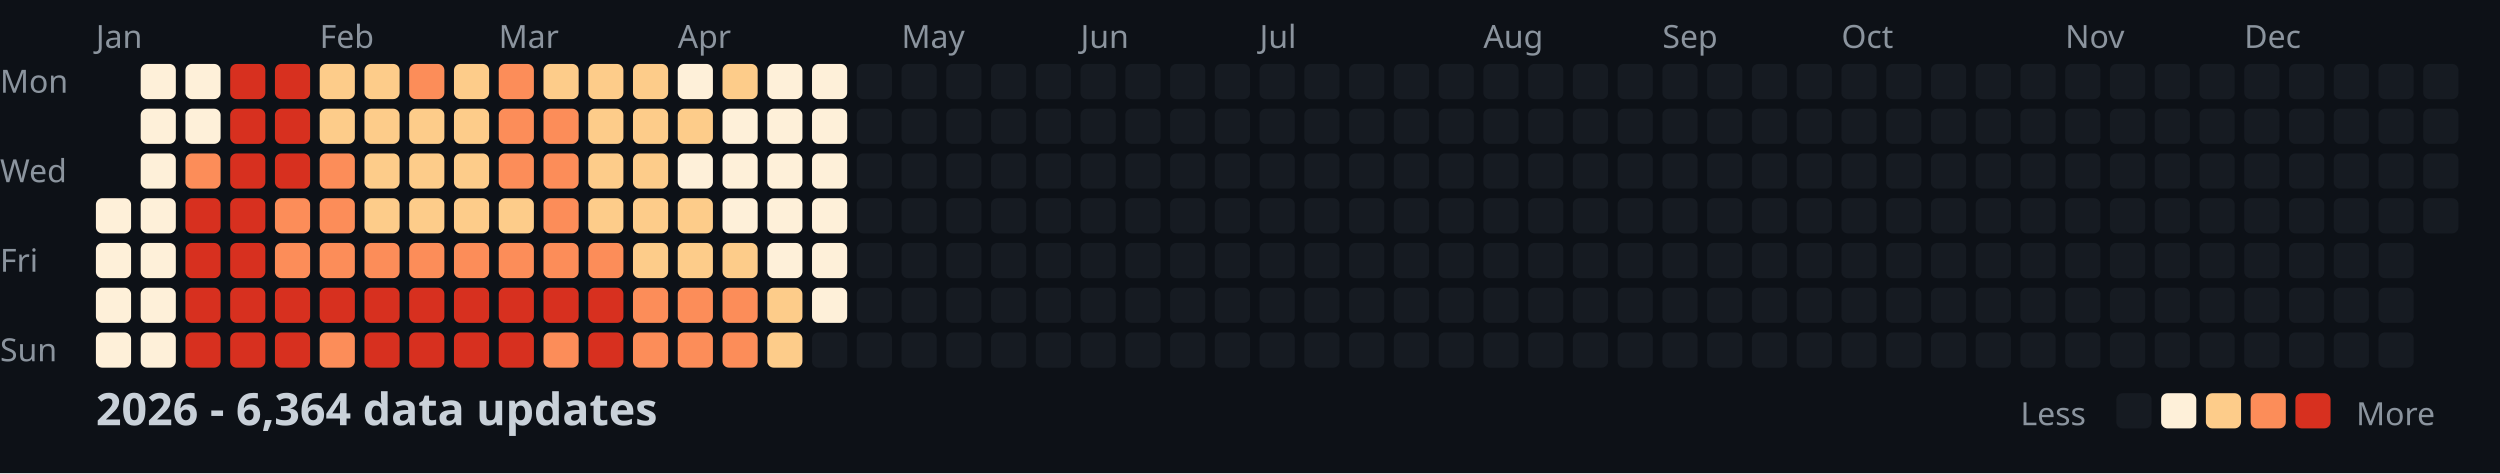
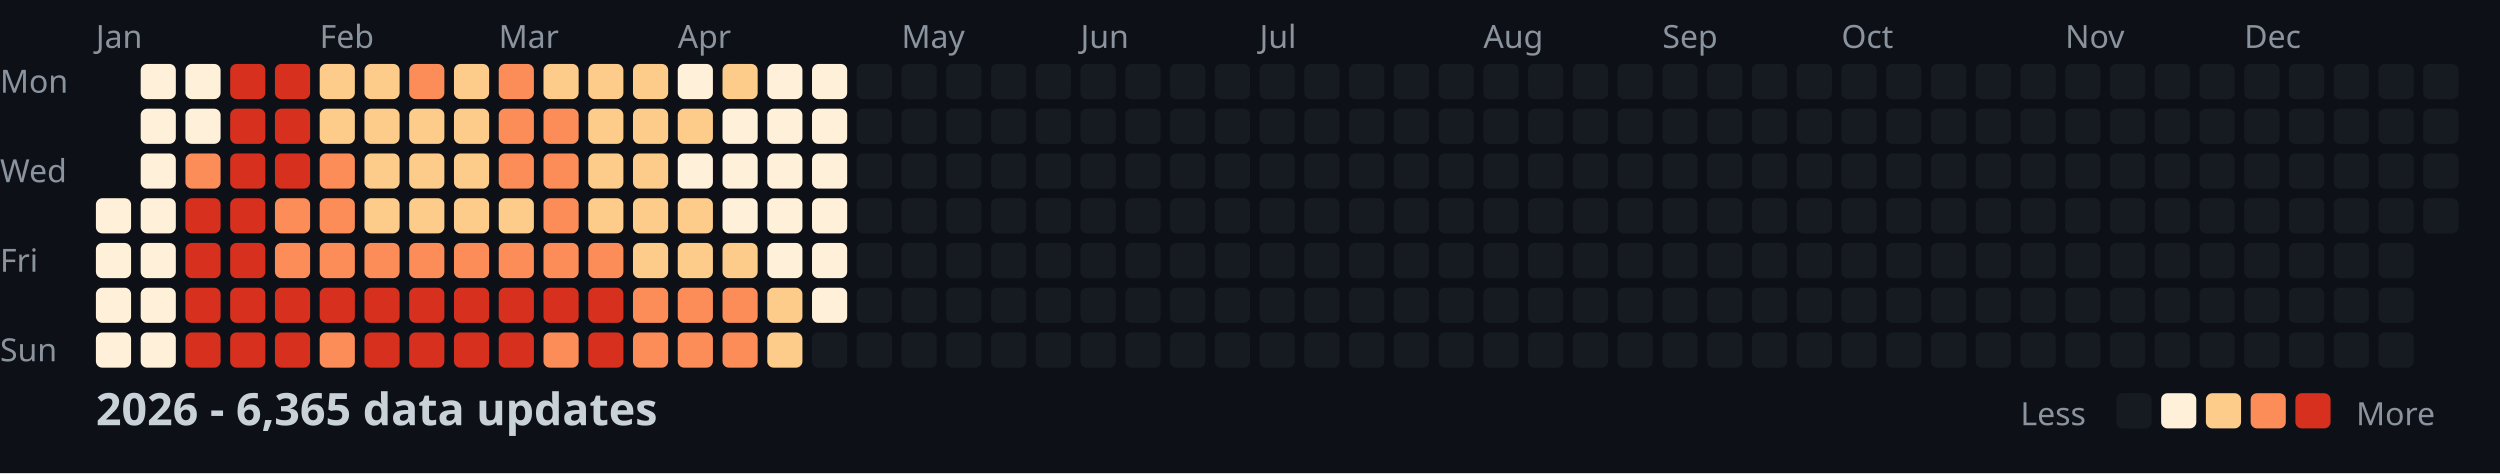
<svg xmlns="http://www.w3.org/2000/svg" width="782" height="148">
  <style>
    .month { font: 10px sans-serif; fill: #8b949e; }
    .day { font: 10px sans-serif; fill: #8b949e; }
    .title { font: bold 14px sans-serif; fill: #c9d1d9; }
    .legend { font: 10px sans-serif; fill: #8b949e; }
  </style>
  <rect width="100%" height="100%" fill="#0d1117" />
  <text x="0" y="29" class="day">Mon</text>
  <text x="0" y="57" class="day">Wed</text>
  <text x="0" y="85" class="day">Fri</text>
  <text x="0" y="113" class="day">Sun</text>
  <text x="30" y="15" class="month">Jan</text>
  <text x="100" y="15" class="month">Feb</text>
  <text x="156" y="15" class="month">Mar</text>
  <text x="212" y="15" class="month">Apr</text>
  <text x="282" y="15" class="month">May</text>
  <text x="338" y="15" class="month">Jun</text>
  <text x="394" y="15" class="month">Jul</text>
  <text x="464" y="15" class="month">Aug</text>
  <text x="520" y="15" class="month">Sep</text>
  <text x="576" y="15" class="month">Oct</text>
  <text x="646" y="15" class="month">Nov</text>
  <text x="702" y="15" class="month">Dec</text>
  <rect x="30" y="62" width="11" height="11" fill="#fef0d9" rx="2" />
  <rect x="30" y="76" width="11" height="11" fill="#fef0d9" rx="2" />
  <rect x="30" y="90" width="11" height="11" fill="#fef0d9" rx="2" />
  <rect x="30" y="104" width="11" height="11" fill="#fef0d9" rx="2" />
  <rect x="44" y="20" width="11" height="11" fill="#fef0d9" rx="2" />
  <rect x="44" y="34" width="11" height="11" fill="#fef0d9" rx="2" />
  <rect x="44" y="48" width="11" height="11" fill="#fef0d9" rx="2" />
  <rect x="44" y="62" width="11" height="11" fill="#fef0d9" rx="2" />
  <rect x="44" y="76" width="11" height="11" fill="#fef0d9" rx="2" />
  <rect x="44" y="90" width="11" height="11" fill="#fef0d9" rx="2" />
  <rect x="44" y="104" width="11" height="11" fill="#fef0d9" rx="2" />
  <rect x="58" y="20" width="11" height="11" fill="#fef0d9" rx="2" />
  <rect x="58" y="34" width="11" height="11" fill="#fef0d9" rx="2" />
  <rect x="58" y="48" width="11" height="11" fill="#fc8d59" rx="2" />
  <rect x="58" y="62" width="11" height="11" fill="#d7301f" rx="2" />
  <rect x="58" y="76" width="11" height="11" fill="#d7301f" rx="2" />
  <rect x="58" y="90" width="11" height="11" fill="#d7301f" rx="2" />
  <rect x="58" y="104" width="11" height="11" fill="#d7301f" rx="2" />
  <rect x="72" y="20" width="11" height="11" fill="#d7301f" rx="2" />
  <rect x="72" y="34" width="11" height="11" fill="#d7301f" rx="2" />
  <rect x="72" y="48" width="11" height="11" fill="#d7301f" rx="2" />
  <rect x="72" y="62" width="11" height="11" fill="#d7301f" rx="2" />
  <rect x="72" y="76" width="11" height="11" fill="#d7301f" rx="2" />
  <rect x="72" y="90" width="11" height="11" fill="#d7301f" rx="2" />
  <rect x="72" y="104" width="11" height="11" fill="#d7301f" rx="2" />
  <rect x="86" y="20" width="11" height="11" fill="#d7301f" rx="2" />
  <rect x="86" y="34" width="11" height="11" fill="#d7301f" rx="2" />
  <rect x="86" y="48" width="11" height="11" fill="#d7301f" rx="2" />
  <rect x="86" y="62" width="11" height="11" fill="#fc8d59" rx="2" />
  <rect x="86" y="76" width="11" height="11" fill="#fc8d59" rx="2" />
  <rect x="86" y="90" width="11" height="11" fill="#d7301f" rx="2" />
  <rect x="86" y="104" width="11" height="11" fill="#d7301f" rx="2" />
  <rect x="100" y="20" width="11" height="11" fill="#fdcc8a" rx="2" />
  <rect x="100" y="34" width="11" height="11" fill="#fdcc8a" rx="2" />
  <rect x="100" y="48" width="11" height="11" fill="#fc8d59" rx="2" />
  <rect x="100" y="62" width="11" height="11" fill="#fc8d59" rx="2" />
  <rect x="100" y="76" width="11" height="11" fill="#fc8d59" rx="2" />
  <rect x="100" y="90" width="11" height="11" fill="#d7301f" rx="2" />
  <rect x="100" y="104" width="11" height="11" fill="#fc8d59" rx="2" />
  <rect x="114" y="20" width="11" height="11" fill="#fdcc8a" rx="2" />
  <rect x="114" y="34" width="11" height="11" fill="#fdcc8a" rx="2" />
  <rect x="114" y="48" width="11" height="11" fill="#fdcc8a" rx="2" />
  <rect x="114" y="62" width="11" height="11" fill="#fdcc8a" rx="2" />
  <rect x="114" y="76" width="11" height="11" fill="#fc8d59" rx="2" />
  <rect x="114" y="90" width="11" height="11" fill="#d7301f" rx="2" />
  <rect x="114" y="104" width="11" height="11" fill="#d7301f" rx="2" />
  <rect x="128" y="20" width="11" height="11" fill="#fc8d59" rx="2" />
  <rect x="128" y="34" width="11" height="11" fill="#fdcc8a" rx="2" />
  <rect x="128" y="48" width="11" height="11" fill="#fdcc8a" rx="2" />
  <rect x="128" y="62" width="11" height="11" fill="#fdcc8a" rx="2" />
  <rect x="128" y="76" width="11" height="11" fill="#fc8d59" rx="2" />
  <rect x="128" y="90" width="11" height="11" fill="#d7301f" rx="2" />
  <rect x="128" y="104" width="11" height="11" fill="#d7301f" rx="2" />
  <rect x="142" y="20" width="11" height="11" fill="#fdcc8a" rx="2" />
  <rect x="142" y="34" width="11" height="11" fill="#fdcc8a" rx="2" />
  <rect x="142" y="48" width="11" height="11" fill="#fdcc8a" rx="2" />
  <rect x="142" y="62" width="11" height="11" fill="#fdcc8a" rx="2" />
  <rect x="142" y="76" width="11" height="11" fill="#fc8d59" rx="2" />
  <rect x="142" y="90" width="11" height="11" fill="#d7301f" rx="2" />
  <rect x="142" y="104" width="11" height="11" fill="#d7301f" rx="2" />
  <rect x="156" y="20" width="11" height="11" fill="#fc8d59" rx="2" />
  <rect x="156" y="34" width="11" height="11" fill="#fc8d59" rx="2" />
  <rect x="156" y="48" width="11" height="11" fill="#fc8d59" rx="2" />
  <rect x="156" y="62" width="11" height="11" fill="#fdcc8a" rx="2" />
  <rect x="156" y="76" width="11" height="11" fill="#fc8d59" rx="2" />
  <rect x="156" y="90" width="11" height="11" fill="#d7301f" rx="2" />
  <rect x="156" y="104" width="11" height="11" fill="#d7301f" rx="2" />
  <rect x="170" y="20" width="11" height="11" fill="#fdcc8a" rx="2" />
  <rect x="170" y="34" width="11" height="11" fill="#fc8d59" rx="2" />
  <rect x="170" y="48" width="11" height="11" fill="#fc8d59" rx="2" />
  <rect x="170" y="62" width="11" height="11" fill="#fc8d59" rx="2" />
  <rect x="170" y="76" width="11" height="11" fill="#fc8d59" rx="2" />
  <rect x="170" y="90" width="11" height="11" fill="#d7301f" rx="2" />
  <rect x="170" y="104" width="11" height="11" fill="#fc8d59" rx="2" />
  <rect x="184" y="20" width="11" height="11" fill="#fdcc8a" rx="2" />
  <rect x="184" y="34" width="11" height="11" fill="#fdcc8a" rx="2" />
  <rect x="184" y="48" width="11" height="11" fill="#fdcc8a" rx="2" />
  <rect x="184" y="62" width="11" height="11" fill="#fdcc8a" rx="2" />
  <rect x="184" y="76" width="11" height="11" fill="#fc8d59" rx="2" />
  <rect x="184" y="90" width="11" height="11" fill="#d7301f" rx="2" />
  <rect x="184" y="104" width="11" height="11" fill="#d7301f" rx="2" />
  <rect x="198" y="20" width="11" height="11" fill="#fdcc8a" rx="2" />
  <rect x="198" y="34" width="11" height="11" fill="#fdcc8a" rx="2" />
  <rect x="198" y="48" width="11" height="11" fill="#fdcc8a" rx="2" />
  <rect x="198" y="62" width="11" height="11" fill="#fdcc8a" rx="2" />
  <rect x="198" y="76" width="11" height="11" fill="#fdcc8a" rx="2" />
  <rect x="198" y="90" width="11" height="11" fill="#fc8d59" rx="2" />
  <rect x="198" y="104" width="11" height="11" fill="#fc8d59" rx="2" />
  <rect x="212" y="20" width="11" height="11" fill="#fef0d9" rx="2" />
  <rect x="212" y="34" width="11" height="11" fill="#fdcc8a" rx="2" />
  <rect x="212" y="48" width="11" height="11" fill="#fef0d9" rx="2" />
  <rect x="212" y="62" width="11" height="11" fill="#fdcc8a" rx="2" />
  <rect x="212" y="76" width="11" height="11" fill="#fdcc8a" rx="2" />
  <rect x="212" y="90" width="11" height="11" fill="#fc8d59" rx="2" />
  <rect x="212" y="104" width="11" height="11" fill="#fc8d59" rx="2" />
  <rect x="226" y="20" width="11" height="11" fill="#fdcc8a" rx="2" />
  <rect x="226" y="34" width="11" height="11" fill="#fef0d9" rx="2" />
  <rect x="226" y="48" width="11" height="11" fill="#fef0d9" rx="2" />
  <rect x="226" y="62" width="11" height="11" fill="#fef0d9" rx="2" />
  <rect x="226" y="76" width="11" height="11" fill="#fdcc8a" rx="2" />
  <rect x="226" y="90" width="11" height="11" fill="#fc8d59" rx="2" />
  <rect x="226" y="104" width="11" height="11" fill="#fc8d59" rx="2" />
  <rect x="240" y="20" width="11" height="11" fill="#fef0d9" rx="2" />
  <rect x="240" y="34" width="11" height="11" fill="#fef0d9" rx="2" />
  <rect x="240" y="48" width="11" height="11" fill="#fef0d9" rx="2" />
  <rect x="240" y="62" width="11" height="11" fill="#fef0d9" rx="2" />
  <rect x="240" y="76" width="11" height="11" fill="#fef0d9" rx="2" />
  <rect x="240" y="90" width="11" height="11" fill="#fdcc8a" rx="2" />
  <rect x="240" y="104" width="11" height="11" fill="#fdcc8a" rx="2" />
  <rect x="254" y="20" width="11" height="11" fill="#fef0d9" rx="2" />
  <rect x="254" y="34" width="11" height="11" fill="#fef0d9" rx="2" />
  <rect x="254" y="48" width="11" height="11" fill="#fef0d9" rx="2" />
  <rect x="254" y="62" width="11" height="11" fill="#fef0d9" rx="2" />
  <rect x="254" y="76" width="11" height="11" fill="#fef0d9" rx="2" />
  <rect x="254" y="90" width="11" height="11" fill="#fef0d9" rx="2" />
  <rect x="254" y="104" width="11" height="11" fill="#161b22" rx="2" />
  <rect x="268" y="20" width="11" height="11" fill="#161b22" rx="2" />
  <rect x="268" y="34" width="11" height="11" fill="#161b22" rx="2" />
  <rect x="268" y="48" width="11" height="11" fill="#161b22" rx="2" />
  <rect x="268" y="62" width="11" height="11" fill="#161b22" rx="2" />
  <rect x="268" y="76" width="11" height="11" fill="#161b22" rx="2" />
  <rect x="268" y="90" width="11" height="11" fill="#161b22" rx="2" />
  <rect x="268" y="104" width="11" height="11" fill="#161b22" rx="2" />
  <rect x="282" y="20" width="11" height="11" fill="#161b22" rx="2" />
  <rect x="282" y="34" width="11" height="11" fill="#161b22" rx="2" />
  <rect x="282" y="48" width="11" height="11" fill="#161b22" rx="2" />
  <rect x="282" y="62" width="11" height="11" fill="#161b22" rx="2" />
  <rect x="282" y="76" width="11" height="11" fill="#161b22" rx="2" />
  <rect x="282" y="90" width="11" height="11" fill="#161b22" rx="2" />
  <rect x="282" y="104" width="11" height="11" fill="#161b22" rx="2" />
  <rect x="296" y="20" width="11" height="11" fill="#161b22" rx="2" />
  <rect x="296" y="34" width="11" height="11" fill="#161b22" rx="2" />
  <rect x="296" y="48" width="11" height="11" fill="#161b22" rx="2" />
  <rect x="296" y="62" width="11" height="11" fill="#161b22" rx="2" />
  <rect x="296" y="76" width="11" height="11" fill="#161b22" rx="2" />
  <rect x="296" y="90" width="11" height="11" fill="#161b22" rx="2" />
  <rect x="296" y="104" width="11" height="11" fill="#161b22" rx="2" />
  <rect x="310" y="20" width="11" height="11" fill="#161b22" rx="2" />
  <rect x="310" y="34" width="11" height="11" fill="#161b22" rx="2" />
  <rect x="310" y="48" width="11" height="11" fill="#161b22" rx="2" />
  <rect x="310" y="62" width="11" height="11" fill="#161b22" rx="2" />
  <rect x="310" y="76" width="11" height="11" fill="#161b22" rx="2" />
  <rect x="310" y="90" width="11" height="11" fill="#161b22" rx="2" />
  <rect x="310" y="104" width="11" height="11" fill="#161b22" rx="2" />
  <rect x="324" y="20" width="11" height="11" fill="#161b22" rx="2" />
  <rect x="324" y="34" width="11" height="11" fill="#161b22" rx="2" />
  <rect x="324" y="48" width="11" height="11" fill="#161b22" rx="2" />
  <rect x="324" y="62" width="11" height="11" fill="#161b22" rx="2" />
  <rect x="324" y="76" width="11" height="11" fill="#161b22" rx="2" />
  <rect x="324" y="90" width="11" height="11" fill="#161b22" rx="2" />
  <rect x="324" y="104" width="11" height="11" fill="#161b22" rx="2" />
  <rect x="338" y="20" width="11" height="11" fill="#161b22" rx="2" />
  <rect x="338" y="34" width="11" height="11" fill="#161b22" rx="2" />
  <rect x="338" y="48" width="11" height="11" fill="#161b22" rx="2" />
  <rect x="338" y="62" width="11" height="11" fill="#161b22" rx="2" />
  <rect x="338" y="76" width="11" height="11" fill="#161b22" rx="2" />
  <rect x="338" y="90" width="11" height="11" fill="#161b22" rx="2" />
  <rect x="338" y="104" width="11" height="11" fill="#161b22" rx="2" />
  <rect x="352" y="20" width="11" height="11" fill="#161b22" rx="2" />
  <rect x="352" y="34" width="11" height="11" fill="#161b22" rx="2" />
  <rect x="352" y="48" width="11" height="11" fill="#161b22" rx="2" />
  <rect x="352" y="62" width="11" height="11" fill="#161b22" rx="2" />
  <rect x="352" y="76" width="11" height="11" fill="#161b22" rx="2" />
  <rect x="352" y="90" width="11" height="11" fill="#161b22" rx="2" />
  <rect x="352" y="104" width="11" height="11" fill="#161b22" rx="2" />
  <rect x="366" y="20" width="11" height="11" fill="#161b22" rx="2" />
  <rect x="366" y="34" width="11" height="11" fill="#161b22" rx="2" />
  <rect x="366" y="48" width="11" height="11" fill="#161b22" rx="2" />
  <rect x="366" y="62" width="11" height="11" fill="#161b22" rx="2" />
  <rect x="366" y="76" width="11" height="11" fill="#161b22" rx="2" />
  <rect x="366" y="90" width="11" height="11" fill="#161b22" rx="2" />
  <rect x="366" y="104" width="11" height="11" fill="#161b22" rx="2" />
  <rect x="380" y="20" width="11" height="11" fill="#161b22" rx="2" />
  <rect x="380" y="34" width="11" height="11" fill="#161b22" rx="2" />
  <rect x="380" y="48" width="11" height="11" fill="#161b22" rx="2" />
  <rect x="380" y="62" width="11" height="11" fill="#161b22" rx="2" />
  <rect x="380" y="76" width="11" height="11" fill="#161b22" rx="2" />
  <rect x="380" y="90" width="11" height="11" fill="#161b22" rx="2" />
  <rect x="380" y="104" width="11" height="11" fill="#161b22" rx="2" />
  <rect x="394" y="20" width="11" height="11" fill="#161b22" rx="2" />
  <rect x="394" y="34" width="11" height="11" fill="#161b22" rx="2" />
  <rect x="394" y="48" width="11" height="11" fill="#161b22" rx="2" />
  <rect x="394" y="62" width="11" height="11" fill="#161b22" rx="2" />
  <rect x="394" y="76" width="11" height="11" fill="#161b22" rx="2" />
  <rect x="394" y="90" width="11" height="11" fill="#161b22" rx="2" />
  <rect x="394" y="104" width="11" height="11" fill="#161b22" rx="2" />
  <rect x="408" y="20" width="11" height="11" fill="#161b22" rx="2" />
  <rect x="408" y="34" width="11" height="11" fill="#161b22" rx="2" />
  <rect x="408" y="48" width="11" height="11" fill="#161b22" rx="2" />
  <rect x="408" y="62" width="11" height="11" fill="#161b22" rx="2" />
  <rect x="408" y="76" width="11" height="11" fill="#161b22" rx="2" />
  <rect x="408" y="90" width="11" height="11" fill="#161b22" rx="2" />
  <rect x="408" y="104" width="11" height="11" fill="#161b22" rx="2" />
  <rect x="422" y="20" width="11" height="11" fill="#161b22" rx="2" />
  <rect x="422" y="34" width="11" height="11" fill="#161b22" rx="2" />
  <rect x="422" y="48" width="11" height="11" fill="#161b22" rx="2" />
  <rect x="422" y="62" width="11" height="11" fill="#161b22" rx="2" />
  <rect x="422" y="76" width="11" height="11" fill="#161b22" rx="2" />
  <rect x="422" y="90" width="11" height="11" fill="#161b22" rx="2" />
  <rect x="422" y="104" width="11" height="11" fill="#161b22" rx="2" />
  <rect x="436" y="20" width="11" height="11" fill="#161b22" rx="2" />
  <rect x="436" y="34" width="11" height="11" fill="#161b22" rx="2" />
  <rect x="436" y="48" width="11" height="11" fill="#161b22" rx="2" />
  <rect x="436" y="62" width="11" height="11" fill="#161b22" rx="2" />
  <rect x="436" y="76" width="11" height="11" fill="#161b22" rx="2" />
  <rect x="436" y="90" width="11" height="11" fill="#161b22" rx="2" />
  <rect x="436" y="104" width="11" height="11" fill="#161b22" rx="2" />
  <rect x="450" y="20" width="11" height="11" fill="#161b22" rx="2" />
  <rect x="450" y="34" width="11" height="11" fill="#161b22" rx="2" />
  <rect x="450" y="48" width="11" height="11" fill="#161b22" rx="2" />
  <rect x="450" y="62" width="11" height="11" fill="#161b22" rx="2" />
  <rect x="450" y="76" width="11" height="11" fill="#161b22" rx="2" />
  <rect x="450" y="90" width="11" height="11" fill="#161b22" rx="2" />
  <rect x="450" y="104" width="11" height="11" fill="#161b22" rx="2" />
  <rect x="464" y="20" width="11" height="11" fill="#161b22" rx="2" />
  <rect x="464" y="34" width="11" height="11" fill="#161b22" rx="2" />
  <rect x="464" y="48" width="11" height="11" fill="#161b22" rx="2" />
  <rect x="464" y="62" width="11" height="11" fill="#161b22" rx="2" />
  <rect x="464" y="76" width="11" height="11" fill="#161b22" rx="2" />
  <rect x="464" y="90" width="11" height="11" fill="#161b22" rx="2" />
  <rect x="464" y="104" width="11" height="11" fill="#161b22" rx="2" />
  <rect x="478" y="20" width="11" height="11" fill="#161b22" rx="2" />
  <rect x="478" y="34" width="11" height="11" fill="#161b22" rx="2" />
  <rect x="478" y="48" width="11" height="11" fill="#161b22" rx="2" />
  <rect x="478" y="62" width="11" height="11" fill="#161b22" rx="2" />
  <rect x="478" y="76" width="11" height="11" fill="#161b22" rx="2" />
  <rect x="478" y="90" width="11" height="11" fill="#161b22" rx="2" />
  <rect x="478" y="104" width="11" height="11" fill="#161b22" rx="2" />
  <rect x="492" y="20" width="11" height="11" fill="#161b22" rx="2" />
  <rect x="492" y="34" width="11" height="11" fill="#161b22" rx="2" />
  <rect x="492" y="48" width="11" height="11" fill="#161b22" rx="2" />
  <rect x="492" y="62" width="11" height="11" fill="#161b22" rx="2" />
  <rect x="492" y="76" width="11" height="11" fill="#161b22" rx="2" />
  <rect x="492" y="90" width="11" height="11" fill="#161b22" rx="2" />
  <rect x="492" y="104" width="11" height="11" fill="#161b22" rx="2" />
  <rect x="506" y="20" width="11" height="11" fill="#161b22" rx="2" />
  <rect x="506" y="34" width="11" height="11" fill="#161b22" rx="2" />
  <rect x="506" y="48" width="11" height="11" fill="#161b22" rx="2" />
  <rect x="506" y="62" width="11" height="11" fill="#161b22" rx="2" />
  <rect x="506" y="76" width="11" height="11" fill="#161b22" rx="2" />
  <rect x="506" y="90" width="11" height="11" fill="#161b22" rx="2" />
  <rect x="506" y="104" width="11" height="11" fill="#161b22" rx="2" />
  <rect x="520" y="20" width="11" height="11" fill="#161b22" rx="2" />
  <rect x="520" y="34" width="11" height="11" fill="#161b22" rx="2" />
  <rect x="520" y="48" width="11" height="11" fill="#161b22" rx="2" />
  <rect x="520" y="62" width="11" height="11" fill="#161b22" rx="2" />
  <rect x="520" y="76" width="11" height="11" fill="#161b22" rx="2" />
  <rect x="520" y="90" width="11" height="11" fill="#161b22" rx="2" />
  <rect x="520" y="104" width="11" height="11" fill="#161b22" rx="2" />
  <rect x="534" y="20" width="11" height="11" fill="#161b22" rx="2" />
  <rect x="534" y="34" width="11" height="11" fill="#161b22" rx="2" />
  <rect x="534" y="48" width="11" height="11" fill="#161b22" rx="2" />
  <rect x="534" y="62" width="11" height="11" fill="#161b22" rx="2" />
  <rect x="534" y="76" width="11" height="11" fill="#161b22" rx="2" />
  <rect x="534" y="90" width="11" height="11" fill="#161b22" rx="2" />
  <rect x="534" y="104" width="11" height="11" fill="#161b22" rx="2" />
  <rect x="548" y="20" width="11" height="11" fill="#161b22" rx="2" />
  <rect x="548" y="34" width="11" height="11" fill="#161b22" rx="2" />
  <rect x="548" y="48" width="11" height="11" fill="#161b22" rx="2" />
  <rect x="548" y="62" width="11" height="11" fill="#161b22" rx="2" />
  <rect x="548" y="76" width="11" height="11" fill="#161b22" rx="2" />
  <rect x="548" y="90" width="11" height="11" fill="#161b22" rx="2" />
  <rect x="548" y="104" width="11" height="11" fill="#161b22" rx="2" />
  <rect x="562" y="20" width="11" height="11" fill="#161b22" rx="2" />
  <rect x="562" y="34" width="11" height="11" fill="#161b22" rx="2" />
  <rect x="562" y="48" width="11" height="11" fill="#161b22" rx="2" />
  <rect x="562" y="62" width="11" height="11" fill="#161b22" rx="2" />
  <rect x="562" y="76" width="11" height="11" fill="#161b22" rx="2" />
  <rect x="562" y="90" width="11" height="11" fill="#161b22" rx="2" />
  <rect x="562" y="104" width="11" height="11" fill="#161b22" rx="2" />
  <rect x="576" y="20" width="11" height="11" fill="#161b22" rx="2" />
  <rect x="576" y="34" width="11" height="11" fill="#161b22" rx="2" />
  <rect x="576" y="48" width="11" height="11" fill="#161b22" rx="2" />
  <rect x="576" y="62" width="11" height="11" fill="#161b22" rx="2" />
  <rect x="576" y="76" width="11" height="11" fill="#161b22" rx="2" />
  <rect x="576" y="90" width="11" height="11" fill="#161b22" rx="2" />
  <rect x="576" y="104" width="11" height="11" fill="#161b22" rx="2" />
  <rect x="590" y="20" width="11" height="11" fill="#161b22" rx="2" />
  <rect x="590" y="34" width="11" height="11" fill="#161b22" rx="2" />
  <rect x="590" y="48" width="11" height="11" fill="#161b22" rx="2" />
  <rect x="590" y="62" width="11" height="11" fill="#161b22" rx="2" />
  <rect x="590" y="76" width="11" height="11" fill="#161b22" rx="2" />
  <rect x="590" y="90" width="11" height="11" fill="#161b22" rx="2" />
  <rect x="590" y="104" width="11" height="11" fill="#161b22" rx="2" />
  <rect x="604" y="20" width="11" height="11" fill="#161b22" rx="2" />
  <rect x="604" y="34" width="11" height="11" fill="#161b22" rx="2" />
  <rect x="604" y="48" width="11" height="11" fill="#161b22" rx="2" />
  <rect x="604" y="62" width="11" height="11" fill="#161b22" rx="2" />
  <rect x="604" y="76" width="11" height="11" fill="#161b22" rx="2" />
  <rect x="604" y="90" width="11" height="11" fill="#161b22" rx="2" />
  <rect x="604" y="104" width="11" height="11" fill="#161b22" rx="2" />
  <rect x="618" y="20" width="11" height="11" fill="#161b22" rx="2" />
  <rect x="618" y="34" width="11" height="11" fill="#161b22" rx="2" />
  <rect x="618" y="48" width="11" height="11" fill="#161b22" rx="2" />
  <rect x="618" y="62" width="11" height="11" fill="#161b22" rx="2" />
  <rect x="618" y="76" width="11" height="11" fill="#161b22" rx="2" />
  <rect x="618" y="90" width="11" height="11" fill="#161b22" rx="2" />
  <rect x="618" y="104" width="11" height="11" fill="#161b22" rx="2" />
  <rect x="632" y="20" width="11" height="11" fill="#161b22" rx="2" />
  <rect x="632" y="34" width="11" height="11" fill="#161b22" rx="2" />
  <rect x="632" y="48" width="11" height="11" fill="#161b22" rx="2" />
  <rect x="632" y="62" width="11" height="11" fill="#161b22" rx="2" />
  <rect x="632" y="76" width="11" height="11" fill="#161b22" rx="2" />
  <rect x="632" y="90" width="11" height="11" fill="#161b22" rx="2" />
  <rect x="632" y="104" width="11" height="11" fill="#161b22" rx="2" />
  <rect x="646" y="20" width="11" height="11" fill="#161b22" rx="2" />
  <rect x="646" y="34" width="11" height="11" fill="#161b22" rx="2" />
  <rect x="646" y="48" width="11" height="11" fill="#161b22" rx="2" />
  <rect x="646" y="62" width="11" height="11" fill="#161b22" rx="2" />
  <rect x="646" y="76" width="11" height="11" fill="#161b22" rx="2" />
  <rect x="646" y="90" width="11" height="11" fill="#161b22" rx="2" />
  <rect x="646" y="104" width="11" height="11" fill="#161b22" rx="2" />
  <rect x="660" y="20" width="11" height="11" fill="#161b22" rx="2" />
  <rect x="660" y="34" width="11" height="11" fill="#161b22" rx="2" />
  <rect x="660" y="48" width="11" height="11" fill="#161b22" rx="2" />
  <rect x="660" y="62" width="11" height="11" fill="#161b22" rx="2" />
  <rect x="660" y="76" width="11" height="11" fill="#161b22" rx="2" />
  <rect x="660" y="90" width="11" height="11" fill="#161b22" rx="2" />
  <rect x="660" y="104" width="11" height="11" fill="#161b22" rx="2" />
  <rect x="674" y="20" width="11" height="11" fill="#161b22" rx="2" />
  <rect x="674" y="34" width="11" height="11" fill="#161b22" rx="2" />
  <rect x="674" y="48" width="11" height="11" fill="#161b22" rx="2" />
  <rect x="674" y="62" width="11" height="11" fill="#161b22" rx="2" />
  <rect x="674" y="76" width="11" height="11" fill="#161b22" rx="2" />
  <rect x="674" y="90" width="11" height="11" fill="#161b22" rx="2" />
  <rect x="674" y="104" width="11" height="11" fill="#161b22" rx="2" />
  <rect x="688" y="20" width="11" height="11" fill="#161b22" rx="2" />
  <rect x="688" y="34" width="11" height="11" fill="#161b22" rx="2" />
  <rect x="688" y="48" width="11" height="11" fill="#161b22" rx="2" />
  <rect x="688" y="62" width="11" height="11" fill="#161b22" rx="2" />
  <rect x="688" y="76" width="11" height="11" fill="#161b22" rx="2" />
  <rect x="688" y="90" width="11" height="11" fill="#161b22" rx="2" />
  <rect x="688" y="104" width="11" height="11" fill="#161b22" rx="2" />
  <rect x="702" y="20" width="11" height="11" fill="#161b22" rx="2" />
  <rect x="702" y="34" width="11" height="11" fill="#161b22" rx="2" />
  <rect x="702" y="48" width="11" height="11" fill="#161b22" rx="2" />
  <rect x="702" y="62" width="11" height="11" fill="#161b22" rx="2" />
  <rect x="702" y="76" width="11" height="11" fill="#161b22" rx="2" />
  <rect x="702" y="90" width="11" height="11" fill="#161b22" rx="2" />
  <rect x="702" y="104" width="11" height="11" fill="#161b22" rx="2" />
  <rect x="716" y="20" width="11" height="11" fill="#161b22" rx="2" />
  <rect x="716" y="34" width="11" height="11" fill="#161b22" rx="2" />
  <rect x="716" y="48" width="11" height="11" fill="#161b22" rx="2" />
  <rect x="716" y="62" width="11" height="11" fill="#161b22" rx="2" />
  <rect x="716" y="76" width="11" height="11" fill="#161b22" rx="2" />
  <rect x="716" y="90" width="11" height="11" fill="#161b22" rx="2" />
  <rect x="716" y="104" width="11" height="11" fill="#161b22" rx="2" />
  <rect x="730" y="20" width="11" height="11" fill="#161b22" rx="2" />
  <rect x="730" y="34" width="11" height="11" fill="#161b22" rx="2" />
  <rect x="730" y="48" width="11" height="11" fill="#161b22" rx="2" />
  <rect x="730" y="62" width="11" height="11" fill="#161b22" rx="2" />
  <rect x="730" y="76" width="11" height="11" fill="#161b22" rx="2" />
  <rect x="730" y="90" width="11" height="11" fill="#161b22" rx="2" />
  <rect x="730" y="104" width="11" height="11" fill="#161b22" rx="2" />
  <rect x="744" y="20" width="11" height="11" fill="#161b22" rx="2" />
  <rect x="744" y="34" width="11" height="11" fill="#161b22" rx="2" />
  <rect x="744" y="48" width="11" height="11" fill="#161b22" rx="2" />
  <rect x="744" y="62" width="11" height="11" fill="#161b22" rx="2" />
  <rect x="744" y="76" width="11" height="11" fill="#161b22" rx="2" />
  <rect x="744" y="90" width="11" height="11" fill="#161b22" rx="2" />
  <rect x="744" y="104" width="11" height="11" fill="#161b22" rx="2" />
  <rect x="758" y="20" width="11" height="11" fill="#161b22" rx="2" />
  <rect x="758" y="34" width="11" height="11" fill="#161b22" rx="2" />
  <rect x="758" y="48" width="11" height="11" fill="#161b22" rx="2" />
  <rect x="758" y="62" width="11" height="11" fill="#161b22" rx="2" />
-   <text x="30" y="133" class="title">2026 - 6,364 data updates</text>
+   <text x="30" y="133" class="title">2026 - 6,365 data updates</text>
  <text x="632" y="133" class="legend">Less</text>
  <rect x="662" y="123" width="11" height="11" fill="#161b22" rx="2" />
  <rect x="676" y="123" width="11" height="11" fill="#fef0d9" rx="2" />
  <rect x="690" y="123" width="11" height="11" fill="#fdcc8a" rx="2" />
  <rect x="704" y="123" width="11" height="11" fill="#fc8d59" rx="2" />
  <rect x="718" y="123" width="11" height="11" fill="#d7301f" rx="2" />
  <text x="737" y="133" class="legend">More</text>
</svg>
